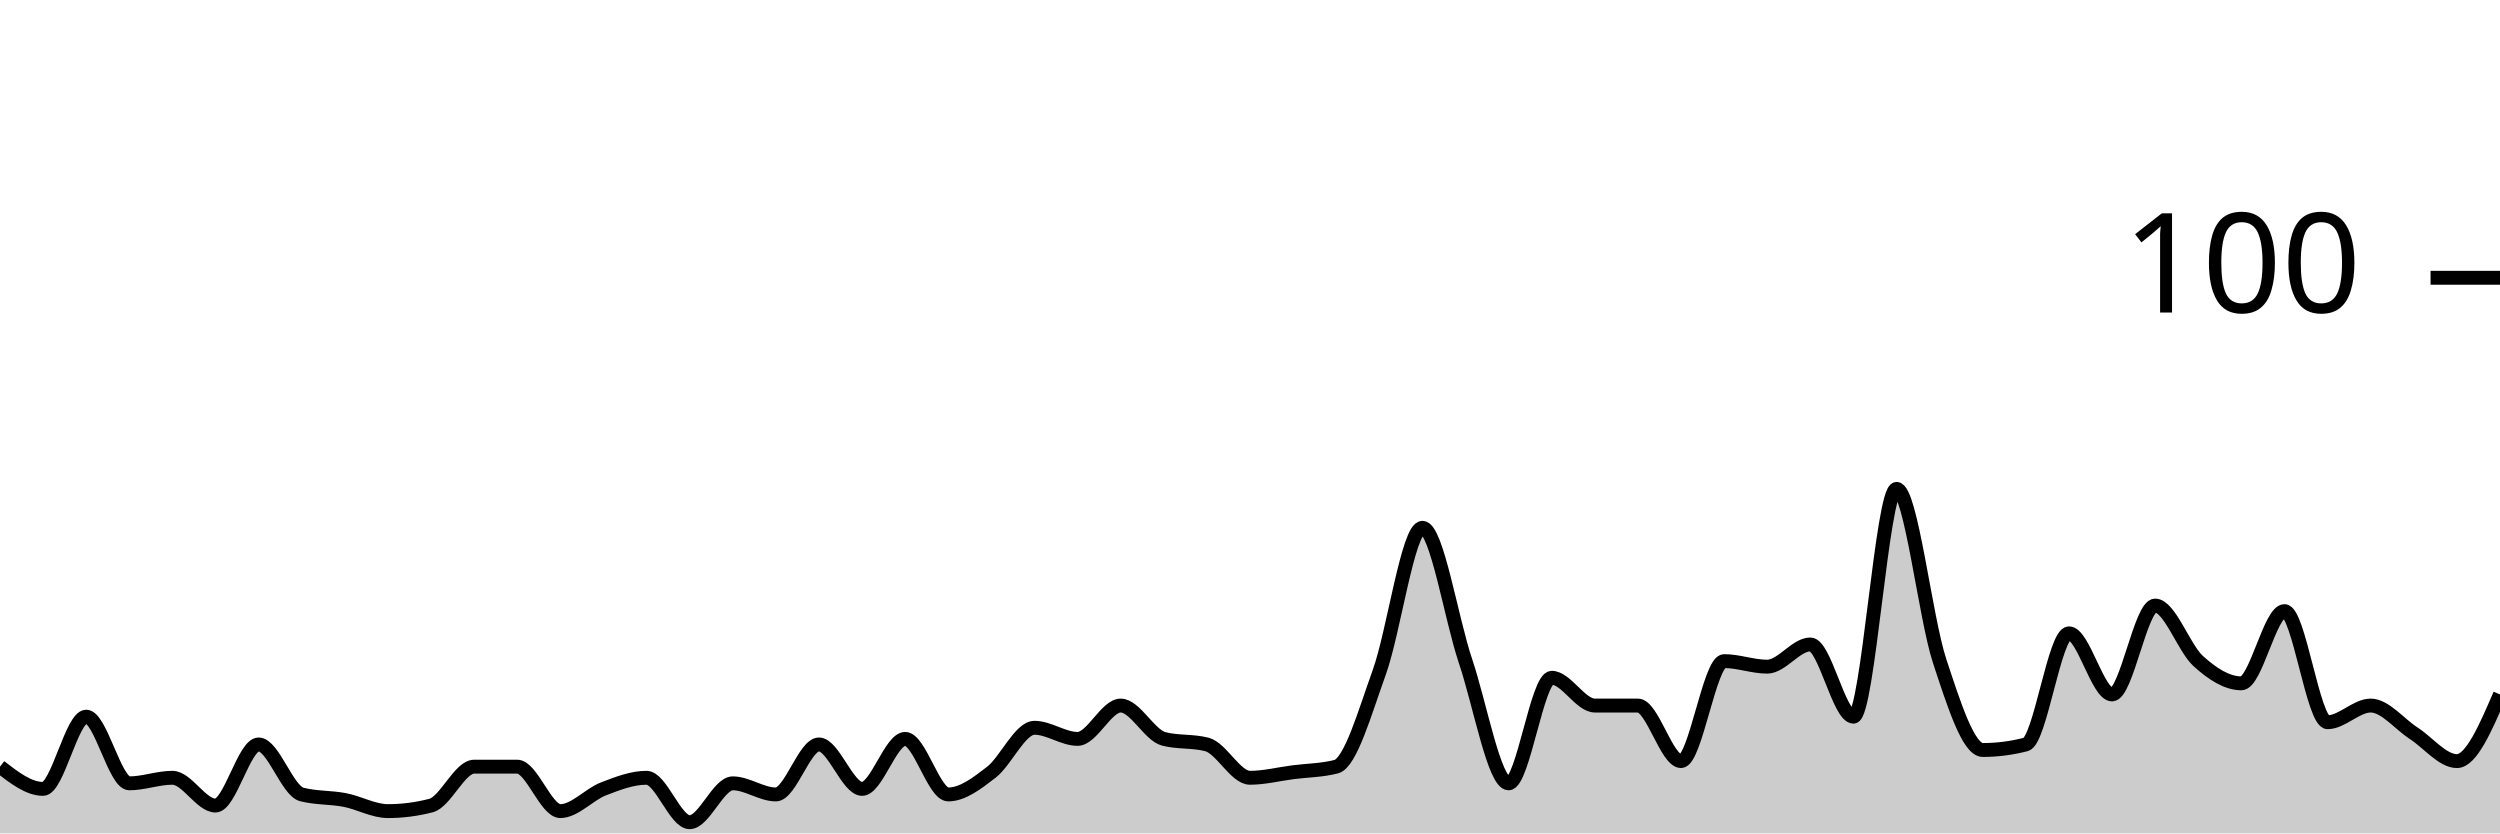
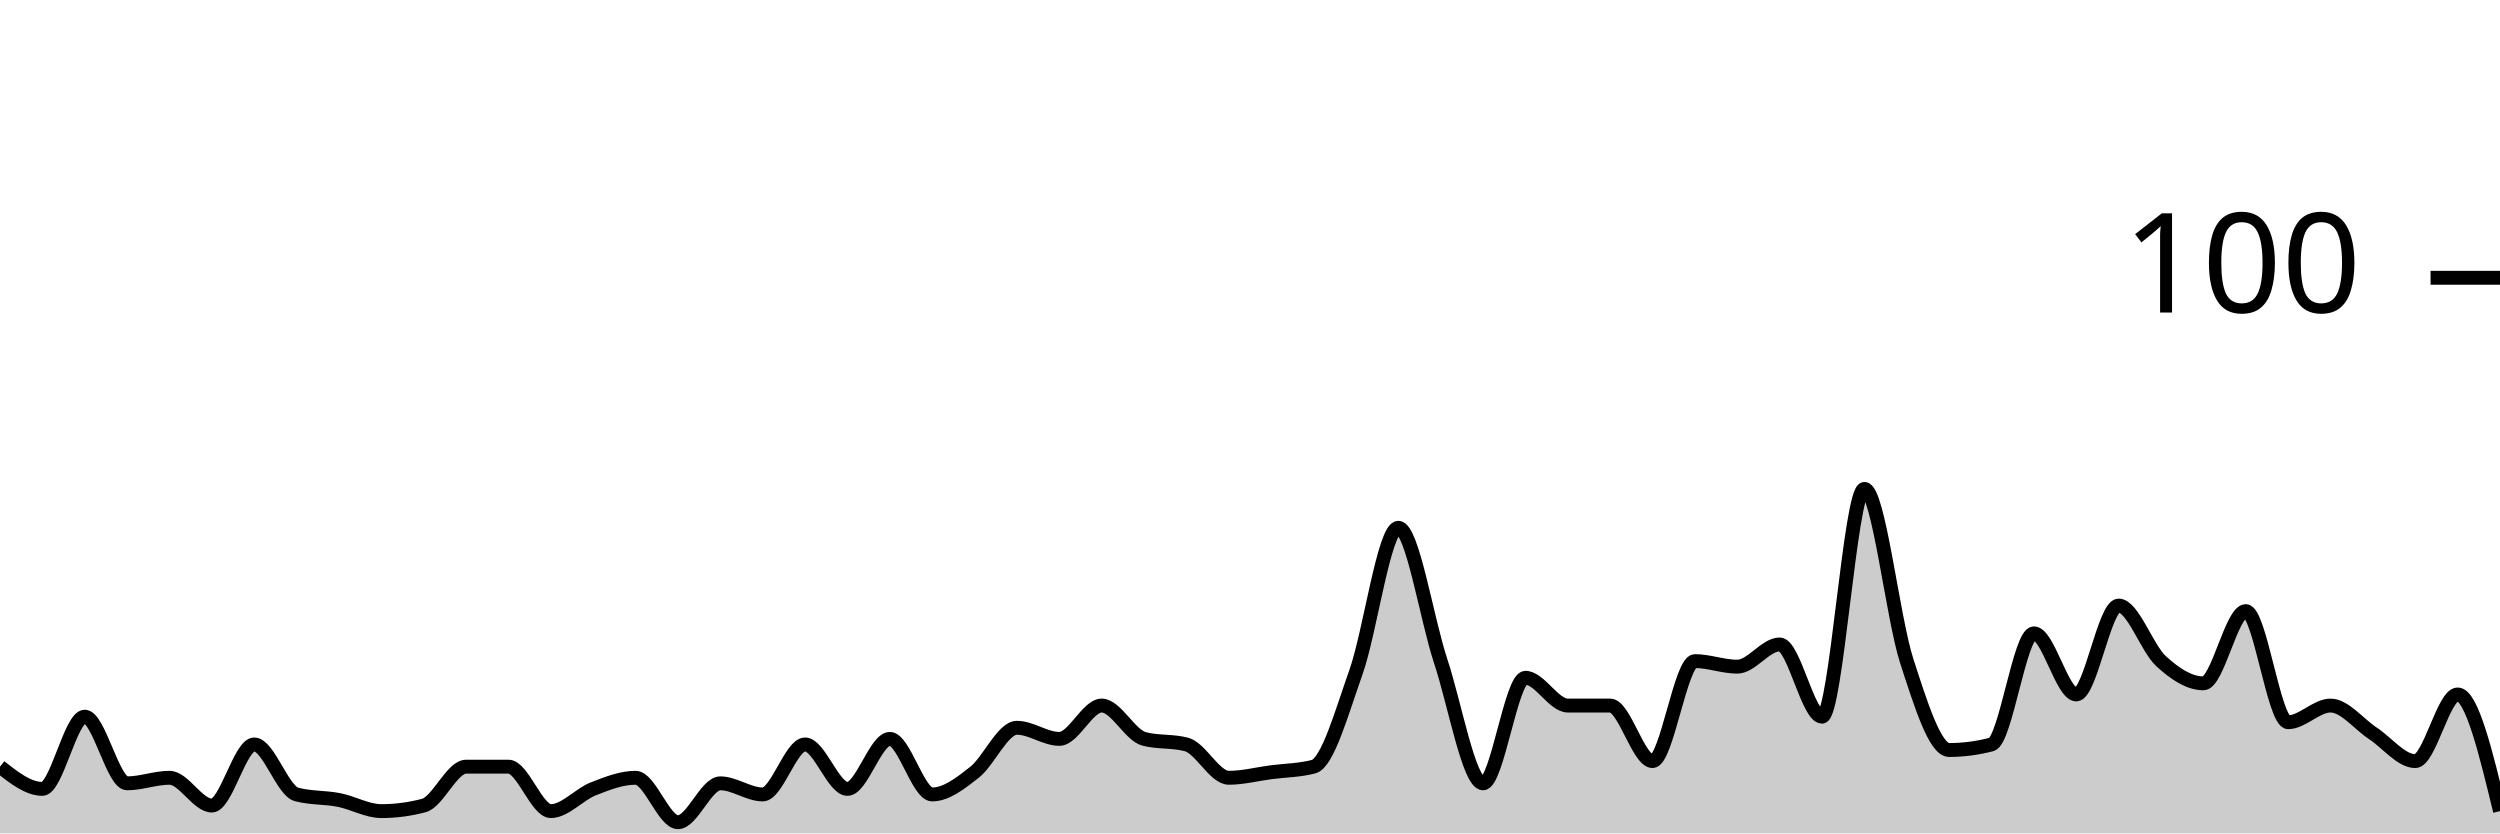
<svg xmlns="http://www.w3.org/2000/svg" viewBox="0 0 180 60">
  <g transform="translate(0,20)">
-     <path class="area" fill="rgba(0, 0, 0, 0.2)" d="M0,35.2C1.034,36,2.069,36.8,3.103,36.8C4.138,36.8,5.172,31.6,6.207,31.6C7.241,31.6,8.276,36.4,9.31,36.4C10.345,36.4,11.379,36,12.414,36C13.448,36,14.483,38,15.517,38C16.552,38,17.586,33.6,18.621,33.6C19.655,33.6,20.69,36.933,21.724,37.2C22.759,37.467,23.793,37.4,24.828,37.6C25.862,37.8,26.897,38.4,27.931,38.4C28.966,38.4,30,38.267,31.034,38C32.069,37.733,33.103,35.2,34.138,35.2C35.172,35.2,36.207,35.2,37.241,35.2C38.276,35.2,39.31,38.4,40.345,38.4C41.379,38.4,42.414,37.2,43.448,36.8C44.483,36.4,45.517,36,46.552,36C47.586,36,48.621,39.2,49.655,39.2C50.69,39.2,51.724,36.4,52.759,36.4C53.793,36.4,54.828,37.2,55.862,37.2C56.897,37.2,57.931,33.6,58.966,33.6C60,33.6,61.034,36.8,62.069,36.8C63.103,36.8,64.138,33.2,65.172,33.2C66.207,33.2,67.241,37.2,68.276,37.2C69.31,37.2,70.345,36.4,71.379,35.6C72.414,34.8,73.448,32.4,74.483,32.4C75.517,32.4,76.552,33.2,77.586,33.2C78.621,33.2,79.655,30.8,80.69,30.8C81.724,30.8,82.759,32.933,83.793,33.2C84.828,33.467,85.862,33.333,86.897,33.6C87.931,33.867,88.966,36,90,36C91.034,36,92.069,35.733,93.103,35.6C94.138,35.467,95.172,35.467,96.207,35.2C97.241,34.933,98.276,31.267,99.31,28.4C100.345,25.533,101.379,18,102.414,18C103.448,18,104.483,24.533,105.517,27.6C106.552,30.667,107.586,36.4,108.621,36.4C109.655,36.4,110.69,28.8,111.724,28.8C112.759,28.8,113.793,30.8,114.828,30.8C115.862,30.8,116.897,30.8,117.931,30.8C118.966,30.8,120,34.8,121.034,34.8C122.069,34.8,123.103,27.6,124.138,27.6C125.172,27.6,126.207,28,127.241,28C128.276,28,129.31,26.4,130.345,26.4C131.379,26.4,132.414,31.6,133.448,31.6C134.483,31.6,135.517,15.2,136.552,15.2C137.586,15.2,138.621,24.467,139.655,27.6C140.69,30.733,141.724,34,142.759,34C143.793,34,144.828,33.867,145.862,33.6C146.897,33.333,147.931,25.6,148.966,25.6C150,25.6,151.034,30,152.069,30C153.103,30,154.138,23.6,155.172,23.6C156.207,23.6,157.241,26.667,158.276,27.6C159.31,28.533,160.345,29.2,161.379,29.2C162.414,29.2,163.448,24,164.483,24C165.517,24,166.552,32,167.586,32C168.621,32,169.655,30.8,170.69,30.8C171.724,30.8,172.759,32.133,173.793,32.8C174.828,33.467,175.862,34.8,176.897,34.8C177.931,34.8,178.966,32.4,180,30L180,40C178.966,40,177.931,40,176.897,40C175.862,40,174.828,40,173.793,40C172.759,40,171.724,40,170.69,40C169.655,40,168.621,40,167.586,40C166.552,40,165.517,40,164.483,40C163.448,40,162.414,40,161.379,40C160.345,40,159.31,40,158.276,40C157.241,40,156.207,40,155.172,40C154.138,40,153.103,40,152.069,40C151.034,40,150,40,148.966,40C147.931,40,146.897,40,145.862,40C144.828,40,143.793,40,142.759,40C141.724,40,140.69,40,139.655,40C138.621,40,137.586,40,136.552,40C135.517,40,134.483,40,133.448,40C132.414,40,131.379,40,130.345,40C129.31,40,128.276,40,127.241,40C126.207,40,125.172,40,124.138,40C123.103,40,122.069,40,121.034,40C120,40,118.966,40,117.931,40C116.897,40,115.862,40,114.828,40C113.793,40,112.759,40,111.724,40C110.69,40,109.655,40,108.621,40C107.586,40,106.552,40,105.517,40C104.483,40,103.448,40,102.414,40C101.379,40,100.345,40,99.31,40C98.276,40,97.241,40,96.207,40C95.172,40,94.138,40,93.103,40C92.069,40,91.034,40,90,40C88.966,40,87.931,40,86.897,40C85.862,40,84.828,40,83.793,40C82.759,40,81.724,40,80.69,40C79.655,40,78.621,40,77.586,40C76.552,40,75.517,40,74.483,40C73.448,40,72.414,40,71.379,40C70.345,40,69.31,40,68.276,40C67.241,40,66.207,40,65.172,40C64.138,40,63.103,40,62.069,40C61.034,40,60,40,58.966,40C57.931,40,56.897,40,55.862,40C54.828,40,53.793,40,52.759,40C51.724,40,50.69,40,49.655,40C48.621,40,47.586,40,46.552,40C45.517,40,44.483,40,43.448,40C42.414,40,41.379,40,40.345,40C39.31,40,38.276,40,37.241,40C36.207,40,35.172,40,34.138,40C33.103,40,32.069,40,31.034,40C30,40,28.966,40,27.931,40C26.897,40,25.862,40,24.828,40C23.793,40,22.759,40,21.724,40C20.69,40,19.655,40,18.621,40C17.586,40,16.552,40,15.517,40C14.483,40,13.448,40,12.414,40C11.379,40,10.345,40,9.31,40C8.276,40,7.241,40,6.207,40C5.172,40,4.138,40,3.103,40C2.069,40,1.034,40,0,40Z" />
-     <path class="line" stroke="black" fill="none" d="M0,35.2C1.034,36,2.069,36.8,3.103,36.8C4.138,36.8,5.172,31.6,6.207,31.6C7.241,31.6,8.276,36.4,9.31,36.4C10.345,36.4,11.379,36,12.414,36C13.448,36,14.483,38,15.517,38C16.552,38,17.586,33.6,18.621,33.6C19.655,33.6,20.69,36.933,21.724,37.2C22.759,37.467,23.793,37.4,24.828,37.6C25.862,37.8,26.897,38.4,27.931,38.4C28.966,38.4,30,38.267,31.034,38C32.069,37.733,33.103,35.2,34.138,35.2C35.172,35.2,36.207,35.2,37.241,35.2C38.276,35.2,39.31,38.4,40.345,38.4C41.379,38.4,42.414,37.2,43.448,36.8C44.483,36.4,45.517,36,46.552,36C47.586,36,48.621,39.2,49.655,39.2C50.69,39.2,51.724,36.4,52.759,36.4C53.793,36.4,54.828,37.2,55.862,37.2C56.897,37.2,57.931,33.6,58.966,33.6C60,33.6,61.034,36.8,62.069,36.8C63.103,36.8,64.138,33.2,65.172,33.2C66.207,33.2,67.241,37.2,68.276,37.2C69.31,37.2,70.345,36.4,71.379,35.6C72.414,34.8,73.448,32.4,74.483,32.4C75.517,32.4,76.552,33.2,77.586,33.2C78.621,33.2,79.655,30.8,80.69,30.8C81.724,30.8,82.759,32.933,83.793,33.2C84.828,33.467,85.862,33.333,86.897,33.6C87.931,33.867,88.966,36,90,36C91.034,36,92.069,35.733,93.103,35.6C94.138,35.467,95.172,35.467,96.207,35.2C97.241,34.933,98.276,31.267,99.31,28.4C100.345,25.533,101.379,18,102.414,18C103.448,18,104.483,24.533,105.517,27.6C106.552,30.667,107.586,36.4,108.621,36.4C109.655,36.4,110.69,28.8,111.724,28.8C112.759,28.8,113.793,30.8,114.828,30.8C115.862,30.8,116.897,30.8,117.931,30.8C118.966,30.8,120,34.8,121.034,34.8C122.069,34.8,123.103,27.6,124.138,27.6C125.172,27.6,126.207,28,127.241,28C128.276,28,129.31,26.4,130.345,26.4C131.379,26.4,132.414,31.6,133.448,31.6C134.483,31.6,135.517,15.2,136.552,15.2C137.586,15.2,138.621,24.467,139.655,27.6C140.69,30.733,141.724,34,142.759,34C143.793,34,144.828,33.867,145.862,33.6C146.897,33.333,147.931,25.6,148.966,25.6C150,25.6,151.034,30,152.069,30C153.103,30,154.138,23.6,155.172,23.6C156.207,23.6,157.241,26.667,158.276,27.6C159.31,28.533,160.345,29.2,161.379,29.2C162.414,29.2,163.448,24,164.483,24C165.517,24,166.552,32,167.586,32C168.621,32,169.655,30.8,170.69,30.8C171.724,30.8,172.759,32.133,173.793,32.8C174.828,33.467,175.862,34.8,176.897,34.8C177.931,34.8,178.966,32.4,180,30" />
+     <path class="area" fill="rgba(0, 0, 0, 0.2)" d="M0,35.2C1.017,36,2.034,36.8,3.051,36.8C4.068,36.8,5.085,31.6,6.102,31.6C7.119,31.6,8.136,36.4,9.153,36.4C10.169,36.4,11.186,36,12.203,36C13.22,36,14.237,38,15.254,38C16.271,38,17.288,33.6,18.305,33.6C19.322,33.6,20.339,36.933,21.356,37.2C22.373,37.467,23.39,37.4,24.407,37.6C25.424,37.8,26.441,38.4,27.458,38.4C28.475,38.4,29.492,38.267,30.508,38C31.525,37.733,32.542,35.2,33.559,35.2C34.576,35.2,35.593,35.2,36.61,35.2C37.627,35.2,38.644,38.4,39.661,38.4C40.678,38.4,41.695,37.2,42.712,36.8C43.729,36.4,44.746,36,45.763,36C46.78,36,47.797,39.2,48.814,39.2C49.831,39.2,50.847,36.4,51.864,36.4C52.881,36.4,53.898,37.2,54.915,37.2C55.932,37.2,56.949,33.6,57.966,33.6C58.983,33.6,60,36.8,61.017,36.8C62.034,36.8,63.051,33.2,64.068,33.2C65.085,33.2,66.102,37.2,67.119,37.2C68.136,37.2,69.153,36.4,70.169,35.6C71.186,34.8,72.203,32.4,73.22,32.4C74.237,32.4,75.254,33.2,76.271,33.2C77.288,33.2,78.305,30.8,79.322,30.8C80.339,30.8,81.356,32.933,82.373,33.2C83.39,33.467,84.407,33.333,85.424,33.6C86.441,33.867,87.458,36,88.475,36C89.492,36,90.508,35.733,91.525,35.6C92.542,35.467,93.559,35.467,94.576,35.2C95.593,34.933,96.61,31.267,97.627,28.4C98.644,25.533,99.661,18,100.678,18C101.695,18,102.712,24.533,103.729,27.6C104.746,30.667,105.763,36.4,106.78,36.4C107.797,36.4,108.814,28.8,109.831,28.8C110.847,28.8,111.864,30.8,112.881,30.8C113.898,30.8,114.915,30.8,115.932,30.8C116.949,30.8,117.966,34.8,118.983,34.8C120,34.8,121.017,27.6,122.034,27.6C123.051,27.6,124.068,28,125.085,28C126.102,28,127.119,26.4,128.136,26.4C129.153,26.4,130.169,31.6,131.186,31.6C132.203,31.6,133.22,15.2,134.237,15.2C135.254,15.2,136.271,24.467,137.288,27.6C138.305,30.733,139.322,34,140.339,34C141.356,34,142.373,33.867,143.39,33.6C144.407,33.333,145.424,25.6,146.441,25.6C147.458,25.6,148.475,30,149.492,30C150.508,30,151.525,23.6,152.542,23.6C153.559,23.6,154.576,26.667,155.593,27.6C156.61,28.533,157.627,29.2,158.644,29.2C159.661,29.2,160.678,24,161.695,24C162.712,24,163.729,32,164.746,32C165.763,32,166.78,30.8,167.797,30.8C168.814,30.8,169.831,32.133,170.847,32.8C171.864,33.467,172.881,34.8,173.898,34.8C174.915,34.8,175.932,30,176.949,30C177.966,30,178.983,34.2,180,38.4L180,40C178.983,40,177.966,40,176.949,40C175.932,40,174.915,40,173.898,40C172.881,40,171.864,40,170.847,40C169.831,40,168.814,40,167.797,40C166.78,40,165.763,40,164.746,40C163.729,40,162.712,40,161.695,40C160.678,40,159.661,40,158.644,40C157.627,40,156.61,40,155.593,40C154.576,40,153.559,40,152.542,40C151.525,40,150.508,40,149.492,40C148.475,40,147.458,40,146.441,40C145.424,40,144.407,40,143.39,40C142.373,40,141.356,40,140.339,40C139.322,40,138.305,40,137.288,40C136.271,40,135.254,40,134.237,40C133.22,40,132.203,40,131.186,40C130.169,40,129.153,40,128.136,40C127.119,40,126.102,40,125.085,40C124.068,40,123.051,40,122.034,40C121.017,40,120,40,118.983,40C117.966,40,116.949,40,115.932,40C114.915,40,113.898,40,112.881,40C111.864,40,110.847,40,109.831,40C108.814,40,107.797,40,106.78,40C105.763,40,104.746,40,103.729,40C102.712,40,101.695,40,100.678,40C99.661,40,98.644,40,97.627,40C96.61,40,95.593,40,94.576,40C93.559,40,92.542,40,91.525,40C90.508,40,89.492,40,88.475,40C87.458,40,86.441,40,85.424,40C84.407,40,83.39,40,82.373,40C81.356,40,80.339,40,79.322,40C78.305,40,77.288,40,76.271,40C75.254,40,74.237,40,73.22,40C72.203,40,71.186,40,70.169,40C69.153,40,68.136,40,67.119,40C66.102,40,65.085,40,64.068,40C63.051,40,62.034,40,61.017,40C60,40,58.983,40,57.966,40C56.949,40,55.932,40,54.915,40C53.898,40,52.881,40,51.864,40C50.847,40,49.831,40,48.814,40C47.797,40,46.78,40,45.763,40C44.746,40,43.729,40,42.712,40C41.695,40,40.678,40,39.661,40C38.644,40,37.627,40,36.61,40C35.593,40,34.576,40,33.559,40C32.542,40,31.525,40,30.508,40C29.492,40,28.475,40,27.458,40C26.441,40,25.424,40,24.407,40C23.39,40,22.373,40,21.356,40C20.339,40,19.322,40,18.305,40C17.288,40,16.271,40,15.254,40C14.237,40,13.22,40,12.203,40C11.186,40,10.169,40,9.153,40C8.136,40,7.119,40,6.102,40C5.085,40,4.068,40,3.051,40C2.034,40,1.017,40,0,40Z" />
+     <path class="line" stroke="black" fill="none" d="M0,35.2C1.017,36,2.034,36.8,3.051,36.8C4.068,36.8,5.085,31.6,6.102,31.6C7.119,31.6,8.136,36.4,9.153,36.4C10.169,36.4,11.186,36,12.203,36C13.22,36,14.237,38,15.254,38C16.271,38,17.288,33.6,18.305,33.6C19.322,33.6,20.339,36.933,21.356,37.2C22.373,37.467,23.39,37.4,24.407,37.6C25.424,37.8,26.441,38.4,27.458,38.4C28.475,38.4,29.492,38.267,30.508,38C31.525,37.733,32.542,35.2,33.559,35.2C34.576,35.2,35.593,35.2,36.61,35.2C37.627,35.2,38.644,38.4,39.661,38.4C40.678,38.4,41.695,37.2,42.712,36.8C43.729,36.4,44.746,36,45.763,36C46.78,36,47.797,39.2,48.814,39.2C49.831,39.2,50.847,36.4,51.864,36.4C52.881,36.4,53.898,37.2,54.915,37.2C55.932,37.2,56.949,33.6,57.966,33.6C58.983,33.6,60,36.8,61.017,36.8C62.034,36.8,63.051,33.2,64.068,33.2C65.085,33.2,66.102,37.2,67.119,37.2C68.136,37.2,69.153,36.4,70.169,35.6C71.186,34.8,72.203,32.4,73.22,32.4C74.237,32.4,75.254,33.2,76.271,33.2C77.288,33.2,78.305,30.8,79.322,30.8C80.339,30.8,81.356,32.933,82.373,33.2C83.39,33.467,84.407,33.333,85.424,33.6C86.441,33.867,87.458,36,88.475,36C89.492,36,90.508,35.733,91.525,35.6C92.542,35.467,93.559,35.467,94.576,35.2C95.593,34.933,96.61,31.267,97.627,28.4C98.644,25.533,99.661,18,100.678,18C101.695,18,102.712,24.533,103.729,27.6C104.746,30.667,105.763,36.4,106.78,36.4C107.797,36.4,108.814,28.8,109.831,28.8C110.847,28.8,111.864,30.8,112.881,30.8C113.898,30.8,114.915,30.8,115.932,30.8C116.949,30.8,117.966,34.8,118.983,34.8C120,34.8,121.017,27.6,122.034,27.6C123.051,27.6,124.068,28,125.085,28C126.102,28,127.119,26.4,128.136,26.4C129.153,26.4,130.169,31.6,131.186,31.6C132.203,31.6,133.22,15.2,134.237,15.2C135.254,15.2,136.271,24.467,137.288,27.6C138.305,30.733,139.322,34,140.339,34C141.356,34,142.373,33.867,143.39,33.6C144.407,33.333,145.424,25.6,146.441,25.6C147.458,25.6,148.475,30,149.492,30C150.508,30,151.525,23.6,152.542,23.6C153.559,23.6,154.576,26.667,155.593,27.6C156.61,28.533,157.627,29.2,158.644,29.2C159.661,29.2,160.678,24,161.695,24C162.712,24,163.729,32,164.746,32C165.763,32,166.78,30.8,167.797,30.8C168.814,30.8,169.831,32.133,170.847,32.8C171.864,33.467,172.881,34.8,173.898,34.8C174.915,34.8,175.932,30,176.949,30C177.966,30,178.983,34.2,180,38.4" />
    <path class="axis-ceiling" stroke-width="1" stroke="black" fill="none" d="M175,0L180,0" />
    <text class="axis-ceiling-label" font-family="sans-serif" text-anchor="end" font-size="10px" x="170" y="2.5">100</text>
  </g>
</svg>
